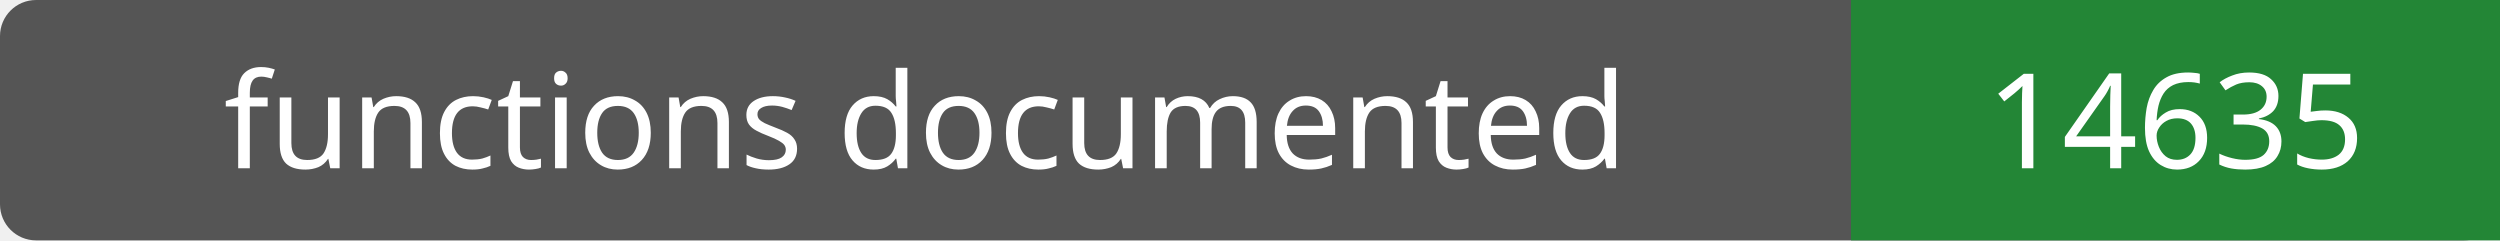
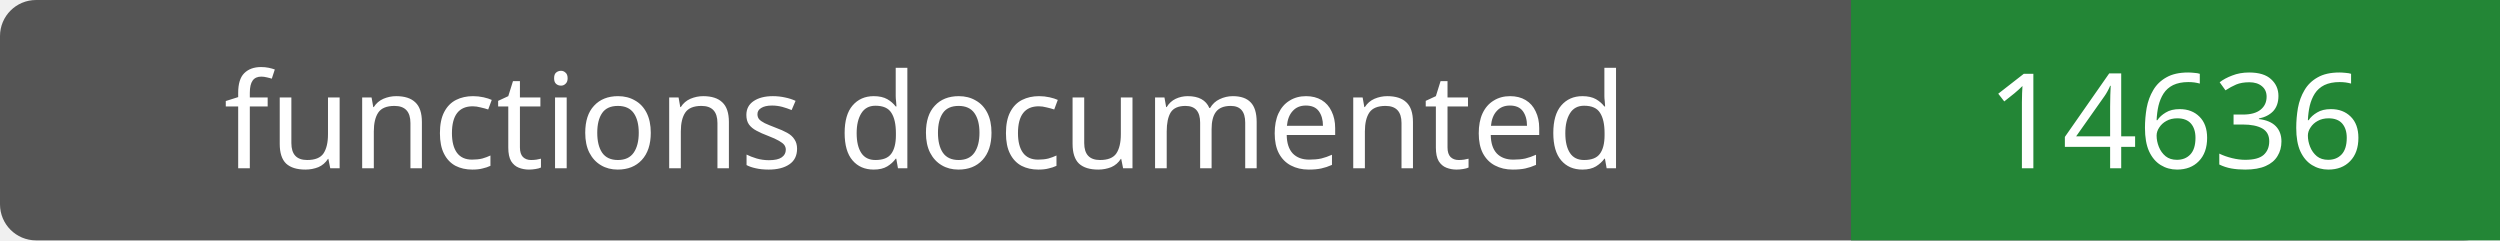
- <svg xmlns="http://www.w3.org/2000/svg" width="208" height="20" role="img" aria-label="functions documented: 14635">
+ <svg xmlns="http://www.w3.org/2000/svg" width="208" height="20" role="img" aria-label="functions documented: 14636">
  <rect width="208" height="20" rx="3" fill="#555" />
  <path fill="#238636" d="M154 0h54v20H154z" />
  <g fill="#fff" text-anchor="middle" font-family="Verdana,sans-serif" font-size="11">
    <text x="77.0" y="14">functions documented</text>
-     <text x="181.0" y="14">14635</text>
+     <text x="181.0" y="14">14636</text>
  </g>
</svg>
